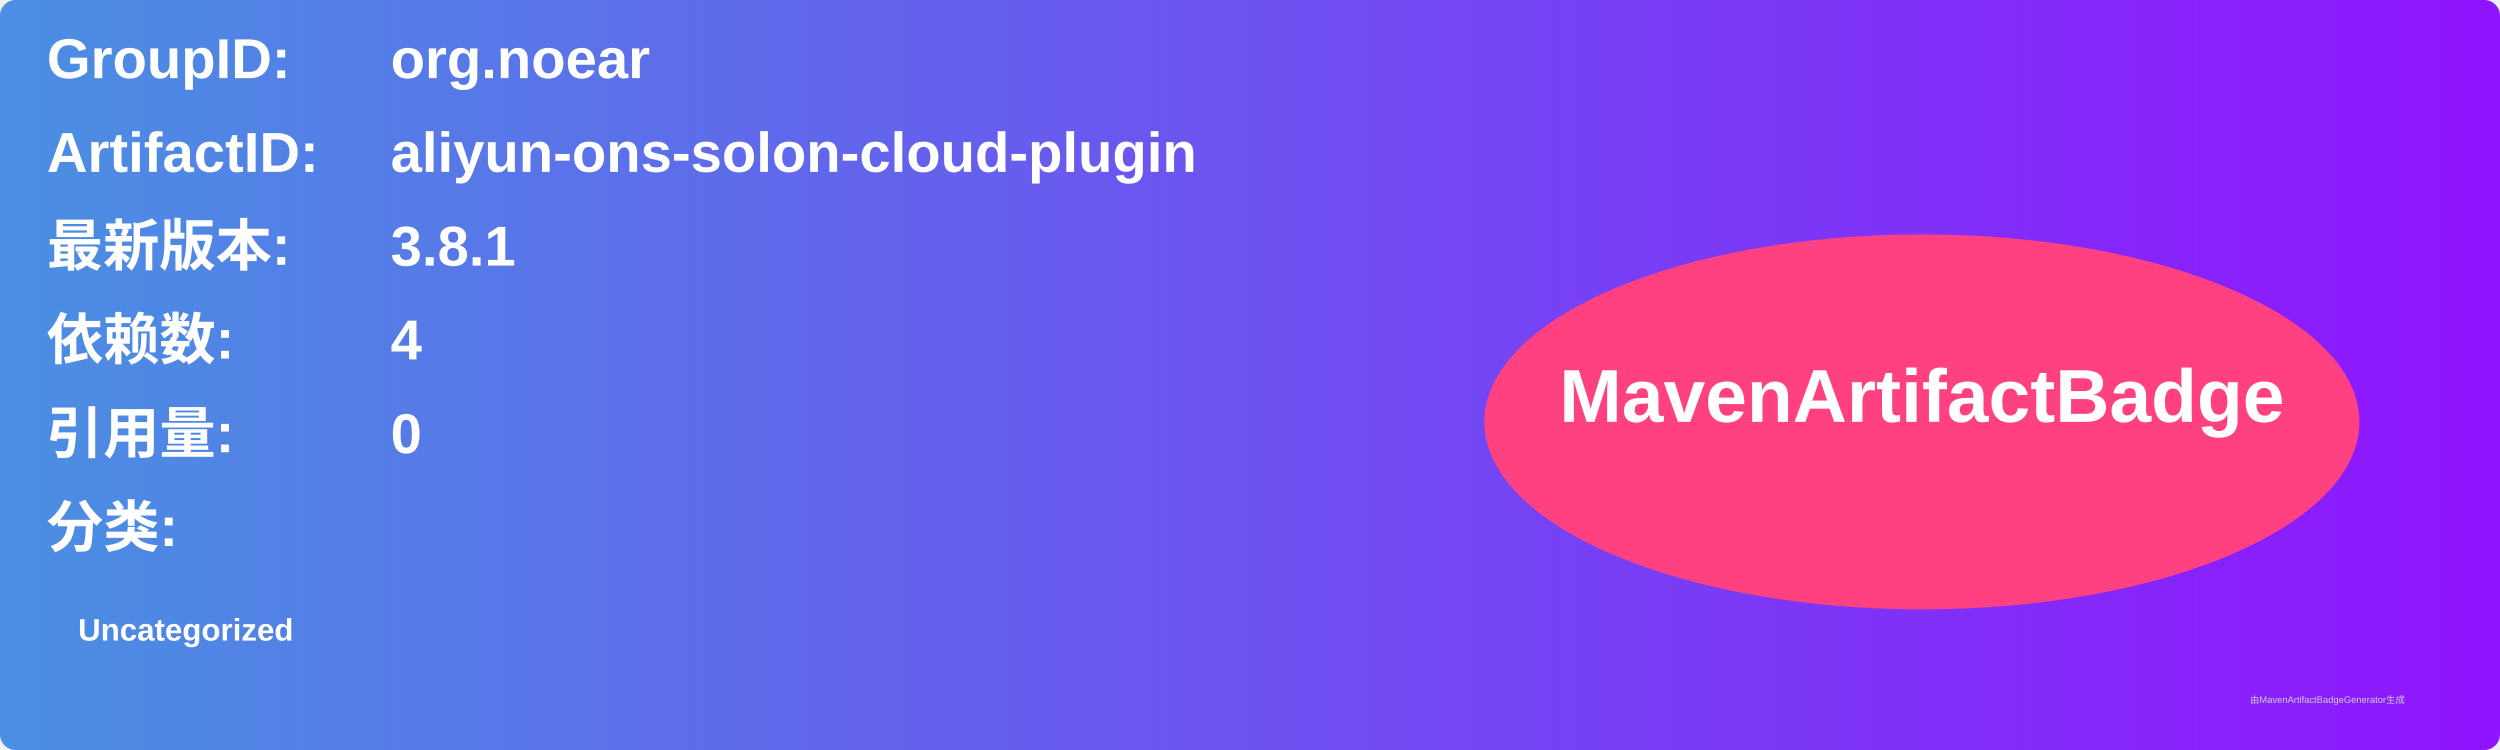
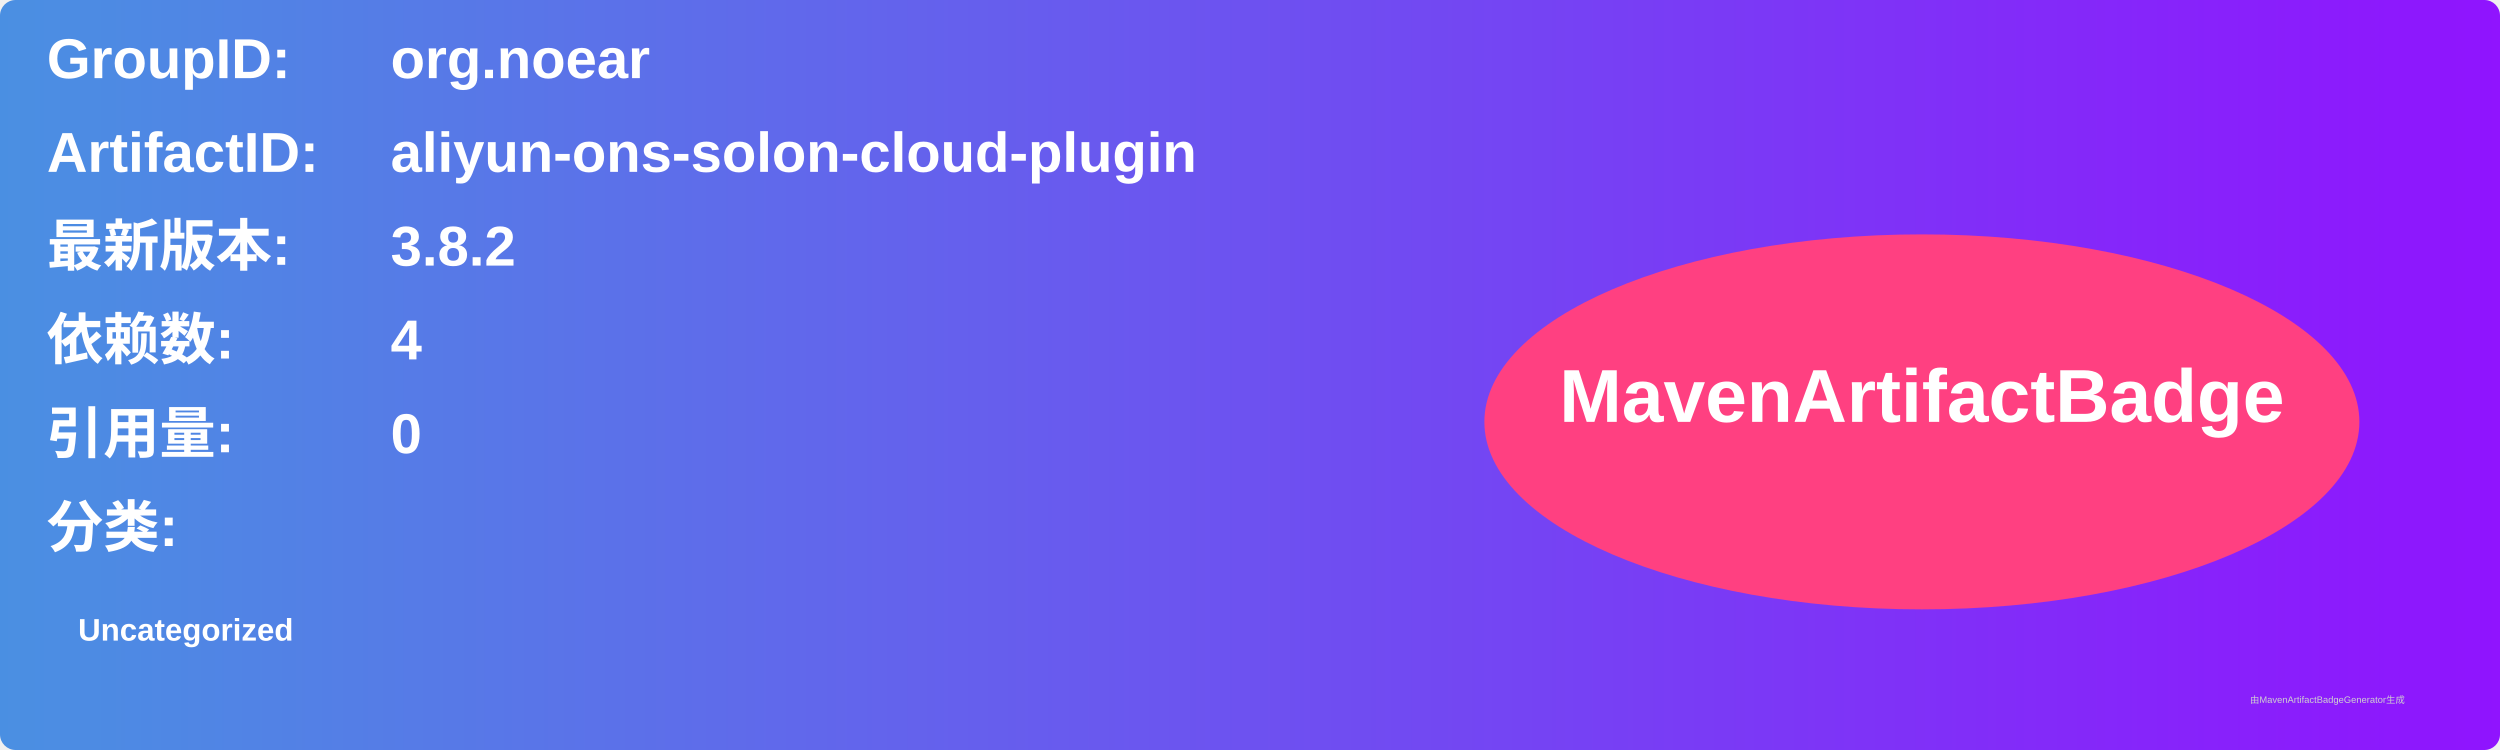
<svg xmlns="http://www.w3.org/2000/svg" width="800" height="240" viewBox="0 0 800 240">
  <linearGradient id="grad" x1="0%" y1="0%" x2="100%" y2="0%">
    <stop offset="0%" stop-color="#4a90e2" />
    <stop offset="100%" stop-color="#9013fe" />
  </linearGradient>
  <rect width="100%" height="100%" rx="5" ry="5" fill="url(#grad)" />
  <g transform="translate(15, 15)">
    <text x="0" y="10" font-family="Arial" font-size="18" fill="white" font-weight="bold" width="260">GroupID:</text>
    <text x="110" y="10" font-family="Arial" font-size="18" fill="white" font-weight="bold" width="460">org.noear</text>
    <text x="0" y="40" font-family="Arial" font-size="18" fill="white" font-weight="bold" width="260">ArtifactID:</text>
    <text x="110" y="40" font-family="Arial" font-size="18" fill="white" font-weight="bold" width="460">aliyun-ons-solon-cloud-plugin</text>
    <text x="0" y="70" font-family="Arial" font-size="18" fill="white" font-weight="bold">最新版本:</text>
    <text x="110" y="70" font-family="Arial" font-size="18" fill="white" font-weight="bold">
-       <tspan font-weight="bold">3.8.1</tspan>
+       <tspan font-weight="bold">3.8.2</tspan>
    </text>
    <text x="0" y="100" font-family="Arial" font-size="18" fill="white" font-weight="bold">依赖数: </text>
    <text x="110" y="100" font-family="Arial" font-size="18" fill="white">
      <tspan font-weight="bold">4</tspan>
    </text>
    <text x="0" y="130" font-family="Arial" font-size="18" fill="white" font-weight="bold">引用量: </text>
    <text x="110" y="130" font-family="Arial" font-size="18" fill="white">
      <tspan font-weight="bold">0</tspan>
    </text>
    <text x="0" y="160" font-family="Arial" font-size="18" fill="white" font-weight="bold">分类:</text>
    <text x="10" y="190" font-family="Arial" font-size="10" fill="white">
      <tspan font-weight="bold">Uncategorized</tspan>
    </text>
    <ellipse cx="600" cy="120" rx="140" ry="60" fill="#ff4081" />
    <text x="600" y="120" text-anchor="middle" font-family="Arial" font-size="24" fill="white" font-weight="bold">MavenArtifactBadge</text>
  </g>
  <text x="720" y="225" font-family="Arial" font-size="3" fill="#d0d0d0">由MavenArtifactBadgeGenerator生成</text>
</svg>
